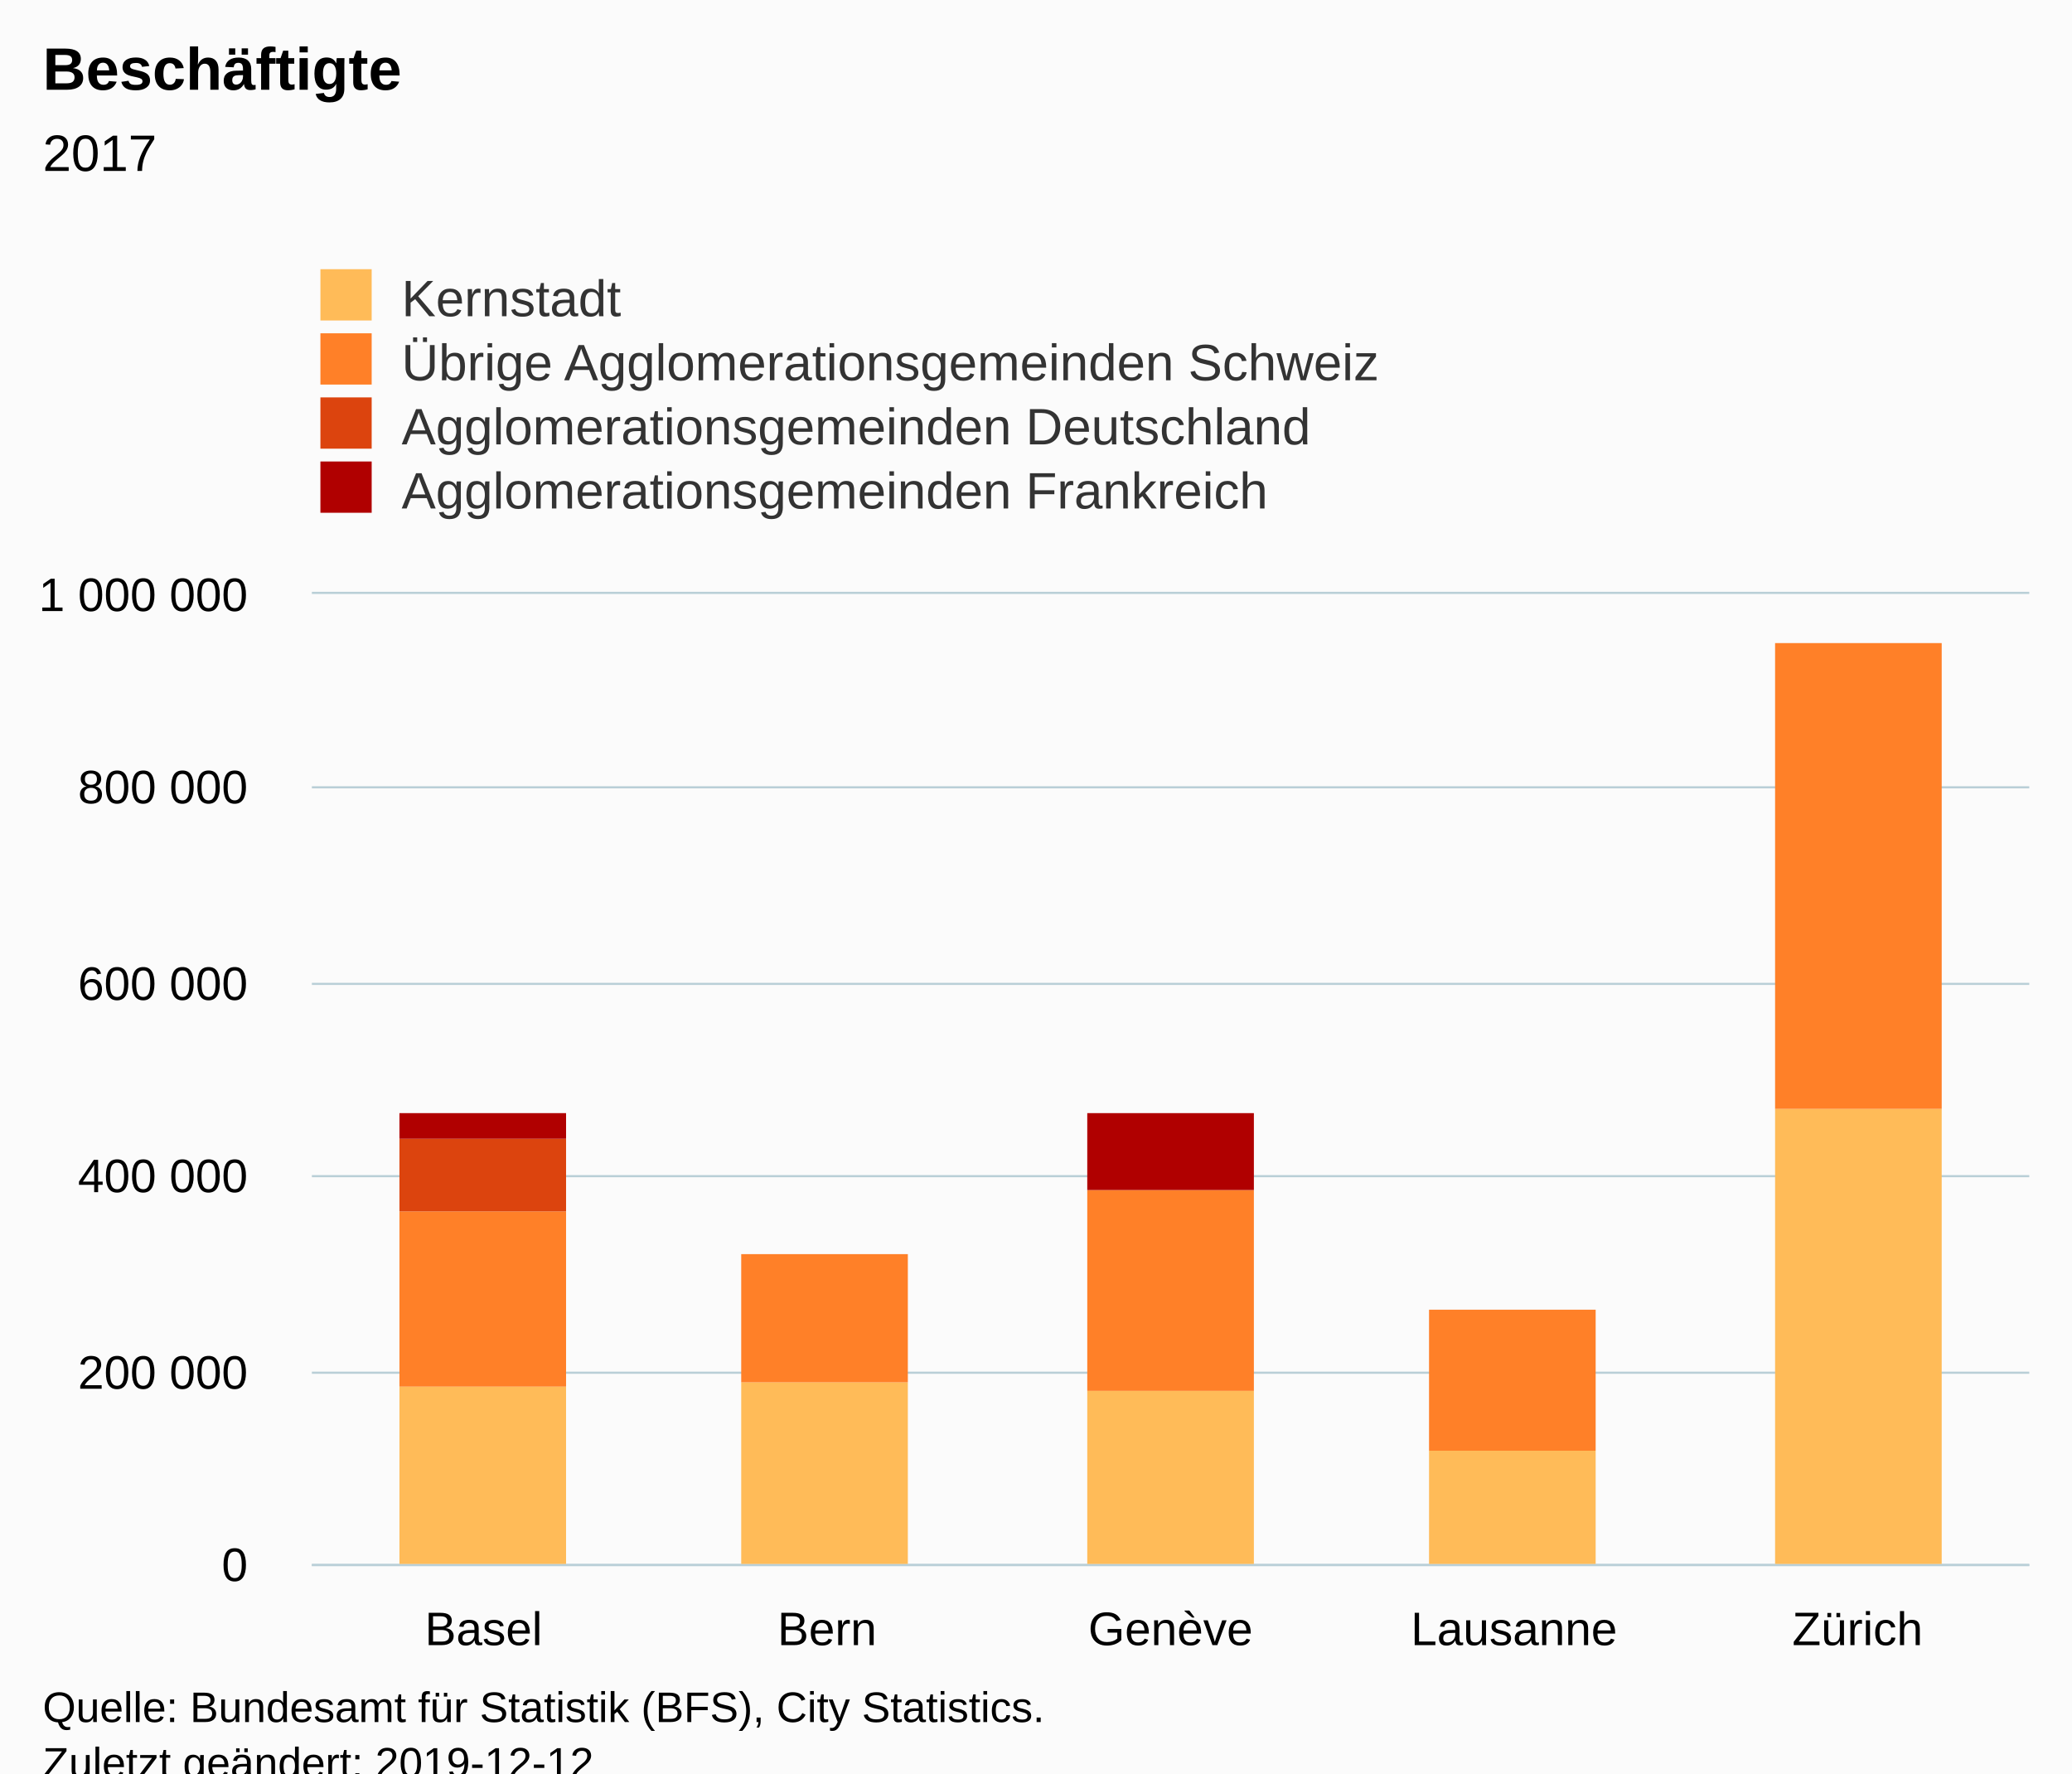
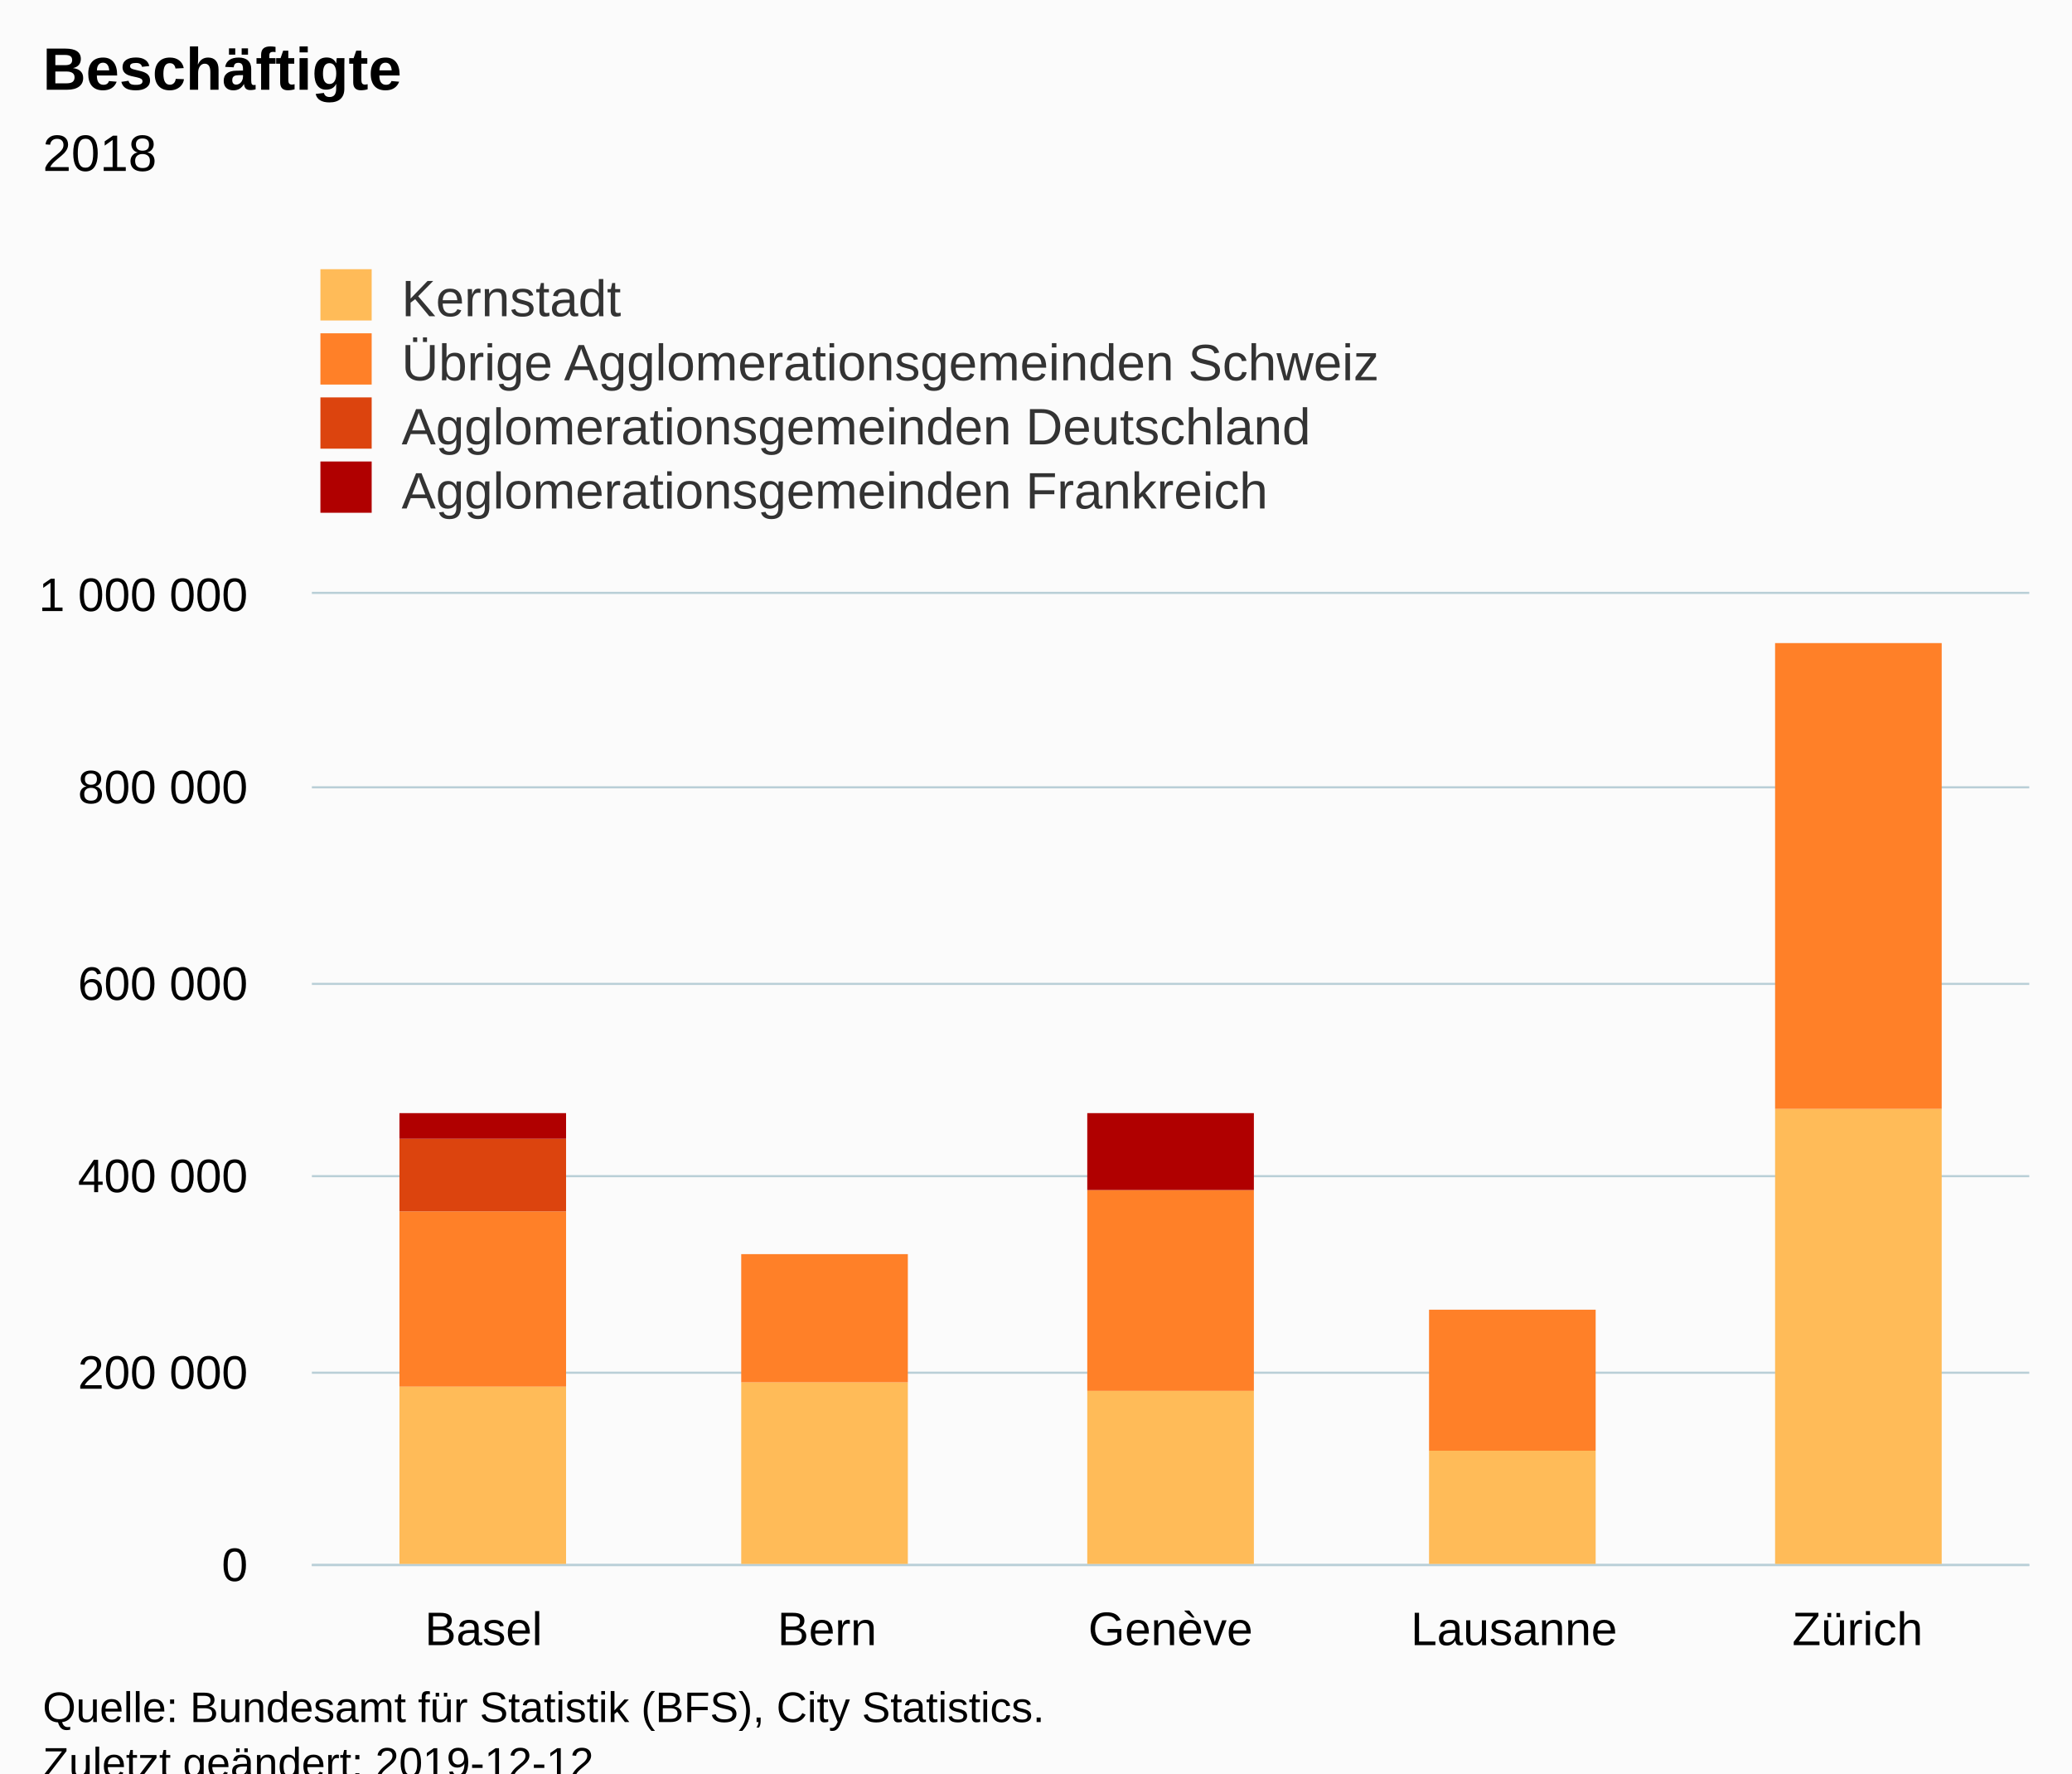
<svg xmlns="http://www.w3.org/2000/svg" version="1.1" class="highcharts-root" style="font-family:Arial;font-size:12px;" viewBox="0 0 485 415">
  <defs>
-     <clipPath id="highcharts-vq1resp-26-">
+     <clipPath id="highcharts-0lmmku0-26-">
      <rect x="0" y="0" width="402" height="227" fill="none" />
    </clipPath>
-     <clipPath id="highcharts-vq1resp-32-">
+     <clipPath id="highcharts-0lmmku0-32-">
      <rect x="0" y="0" width="402" height="227" fill="none" />
    </clipPath>
  </defs>
  <rect fill="#fbfbfb" class="highcharts-background" x="0" y="0" width="485" height="428" rx="0" ry="0" />
  <rect fill="none" class="highcharts-plot-background" x="73" y="139" width="402" height="227" />
  <g class="highcharts-pane-group" data-z-index="0" />
  <g class="highcharts-grid highcharts-xaxis-grid" data-z-index="1">
    <path fill="none" data-z-index="1" class="highcharts-grid-line" d="M 152.5 139 L 152.5 366" opacity="1" />
    <path fill="none" data-z-index="1" class="highcharts-grid-line" d="M 233.5 139 L 233.5 366" opacity="1" />
    <path fill="none" data-z-index="1" class="highcharts-grid-line" d="M 313.5 139 L 313.5 366" opacity="1" />
    <path fill="none" data-z-index="1" class="highcharts-grid-line" d="M 394.5 139 L 394.5 366" opacity="1" />
    <path fill="none" data-z-index="1" class="highcharts-grid-line" d="M 474.5 139 L 474.5 366" opacity="1" />
    <path fill="none" data-z-index="1" class="highcharts-grid-line" d="M 72.5 139 L 72.5 366" opacity="1" />
  </g>
  <g class="highcharts-grid highcharts-yaxis-grid" data-z-index="1">
    <path fill="none" stroke="#B9CFD7" stroke-width="0.5" data-z-index="1" class="highcharts-grid-line" d="M 73 366.25 L 475 366.25" opacity="1" />
    <path fill="none" stroke="#B9CFD7" stroke-width="0.5" data-z-index="1" class="highcharts-grid-line" d="M 73 321.25 L 475 321.25" opacity="1" />
    <path fill="none" stroke="#B9CFD7" stroke-width="0.5" data-z-index="1" class="highcharts-grid-line" d="M 73 275.25 L 475 275.25" opacity="1" />
    <path fill="none" stroke="#B9CFD7" stroke-width="0.5" data-z-index="1" class="highcharts-grid-line" d="M 73 230.25 L 475 230.25" opacity="1" />
    <path fill="none" stroke="#B9CFD7" stroke-width="0.5" data-z-index="1" class="highcharts-grid-line" d="M 73 184.25 L 475 184.25" opacity="1" />
    <path fill="none" stroke="#B9CFD7" stroke-width="0.5" data-z-index="1" class="highcharts-grid-line" d="M 73 138.75 L 475 138.75" opacity="1" />
  </g>
  <rect fill="none" class="highcharts-plot-border" data-z-index="1" x="73" y="139" width="402" height="227" />
  <g class="highcharts-axis highcharts-xaxis" data-z-index="2">
    <path fill="none" class="highcharts-axis-line" stroke="#B9CFD7" stroke-width="0.5" data-z-index="7" d="M 73 366.25 L 475 366.25" />
  </g>
  <g class="highcharts-axis highcharts-yaxis" data-z-index="2">
    <path fill="none" class="highcharts-axis-line" data-z-index="7" d="M 73 139 L 73 366" />
  </g>
  <g class="highcharts-series-group" data-z-index="3">
-     <g class="highcharts-series highcharts-series-0 highcharts-column-series" data-z-index="0.1" opacity="1" transform="translate(73,139) scale(1 1)" clip-path="url(#highcharts-vq1resp-32-)">
+     <g class="highcharts-series highcharts-series-0 highcharts-column-series" data-z-index="0.1" opacity="1" transform="translate(73,139) scale(1 1)" clip-path="url(#highcharts-0lmmku0-32-)">
      <rect x="20.5" y="185.5" width="39" height="42" fill="#FFBB58" stroke="#ffffff" stroke-width="1e-7" opacity="1" class="highcharts-point" />
      <rect x="100.5" y="184.5" width="39" height="43" fill="#FFBB58" stroke="#ffffff" stroke-width="1e-7" opacity="1" class="highcharts-point" />
      <rect x="181.5" y="186.5" width="39" height="41" fill="#FFBB58" stroke="#ffffff" stroke-width="1e-7" opacity="1" class="highcharts-point" />
      <rect x="261.5" y="200.5" width="39" height="27" fill="#FFBB58" stroke="#ffffff" stroke-width="1e-7" opacity="1" class="highcharts-point" />
      <rect x="342.5" y="120.5" width="39" height="107" fill="#FFBB58" stroke="#ffffff" stroke-width="1e-7" opacity="1" class="highcharts-point" />
    </g>
    <g class="highcharts-markers highcharts-series-0 highcharts-column-series" data-z-index="0.1" opacity="1" transform="translate(73,139) scale(1 1)" clip-path="none" />
-     <g class="highcharts-series highcharts-series-1 highcharts-column-series" data-z-index="0.1" opacity="1" transform="translate(73,139) scale(1 1)" clip-path="url(#highcharts-vq1resp-32-)">
+     <g class="highcharts-series highcharts-series-1 highcharts-column-series" data-z-index="0.1" opacity="1" transform="translate(73,139) scale(1 1)" clip-path="url(#highcharts-0lmmku0-32-)">
      <rect x="20.5" y="144.5" width="39" height="41" fill="#FF8028" stroke="#ffffff" stroke-width="1e-7" opacity="1" class="highcharts-point" />
      <rect x="100.5" y="154.5" width="39" height="30" fill="#FF8028" stroke="#ffffff" stroke-width="1e-7" opacity="1" class="highcharts-point" />
      <rect x="181.5" y="139.5" width="39" height="47" fill="#FF8028" stroke="#ffffff" stroke-width="1e-7" opacity="1" class="highcharts-point" />
      <rect x="261.5" y="167.5" width="39" height="33" fill="#FF8028" stroke="#ffffff" stroke-width="1e-7" opacity="1" class="highcharts-point" />
      <rect x="342.5" y="11.5" width="39" height="109" fill="#FF8028" stroke="#ffffff" stroke-width="1e-7" opacity="1" class="highcharts-point" />
    </g>
    <g class="highcharts-markers highcharts-series-1 highcharts-column-series" data-z-index="0.1" opacity="1" transform="translate(73,139) scale(1 1)" clip-path="none" />
-     <g class="highcharts-series highcharts-series-2 highcharts-column-series" data-z-index="0.1" opacity="1" transform="translate(73,139) scale(1 1)" clip-path="url(#highcharts-vq1resp-32-)">
+     <g class="highcharts-series highcharts-series-2 highcharts-column-series" data-z-index="0.1" opacity="1" transform="translate(73,139) scale(1 1)" clip-path="url(#highcharts-0lmmku0-32-)">
      <rect x="20.5" y="127.5" width="39" height="17" fill="#DC440E" stroke="#ffffff" stroke-width="1e-7" opacity="1" class="highcharts-point" />
    </g>
    <g class="highcharts-markers highcharts-series-2 highcharts-column-series" data-z-index="0.1" opacity="1" transform="translate(73,139) scale(1 1)" clip-path="none" />
-     <g class="highcharts-series highcharts-series-3 highcharts-column-series" data-z-index="0.1" opacity="1" transform="translate(73,139) scale(1 1)" clip-path="url(#highcharts-vq1resp-32-)">
+     <g class="highcharts-series highcharts-series-3 highcharts-column-series" data-z-index="0.1" opacity="1" transform="translate(73,139) scale(1 1)" clip-path="url(#highcharts-0lmmku0-32-)">
      <rect x="20.5" y="121.5" width="39" height="6" fill="#B00000" stroke="#ffffff" stroke-width="1e-7" opacity="1" class="highcharts-point" />
      <rect x="181.5" y="121.5" width="39" height="18" fill="#B00000" stroke="#ffffff" stroke-width="1e-7" opacity="1" class="highcharts-point" />
    </g>
    <g class="highcharts-markers highcharts-series-3 highcharts-column-series" data-z-index="0.1" opacity="1" transform="translate(73,139) scale(1 1)" clip-path="none" />
  </g>
  <text x="10" text-anchor="start" class="highcharts-title" data-z-index="4" style="color:#000000;font-size:14px;font-weight:bold;fill:#000000;" y="21">
    <tspan>Beschäftigte</tspan>
  </text>
  <text x="10" text-anchor="start" class="highcharts-subtitle" data-z-index="4" style="color:#000000;font-size:12px;font-weight:normal;fill:#000000;" y="40">
-     <tspan>2017</tspan>
+     <tspan>2018</tspan>
  </text>
  <text x="10" text-anchor="start" class="highcharts-caption" data-z-index="4" style="color:#666666;fill:#666666;" y="400" />
  <g class="highcharts-legend" data-z-index="7" transform="translate(65,56)">
    <rect fill="none" class="highcharts-legend-box" rx="0" ry="0" x="0" y="0" width="296" height="71" visibility="visible" />
    <g data-z-index="1">
      <g>
        <g class="highcharts-legend-item highcharts-column-series highcharts-color-undefined highcharts-series-0" data-z-index="1" transform="translate(8,3)">
          <text x="21" style="color:#333333;cursor:pointer;font-size:12px;font-weight:normal;fill:#333333;" text-anchor="start" data-z-index="2" y="15">
            <tspan>Kernstadt</tspan>
          </text>
          <rect x="2" y="4" width="12" height="12" fill="#FFBB58" class="highcharts-point" data-z-index="3" />
        </g>
        <g class="highcharts-legend-item highcharts-column-series highcharts-color-undefined highcharts-series-1" data-z-index="1" transform="translate(8,18)">
          <text x="21" y="15" style="color:#333333;cursor:pointer;font-size:12px;font-weight:normal;fill:#333333;" text-anchor="start" data-z-index="2">
            <tspan>Übrige Agglomerationsgemeinden Schweiz</tspan>
          </text>
          <rect x="2" y="4" width="12" height="12" fill="#FF8028" class="highcharts-point" data-z-index="3" />
        </g>
        <g class="highcharts-legend-item highcharts-column-series highcharts-color-undefined highcharts-series-2" data-z-index="1" transform="translate(8,33)">
          <text x="21" y="15" style="color:#333333;cursor:pointer;font-size:12px;font-weight:normal;fill:#333333;" text-anchor="start" data-z-index="2">
            <tspan>Agglomerationsgemeinden Deutschland</tspan>
          </text>
          <rect x="2" y="4" width="12" height="12" fill="#DC440E" class="highcharts-point" data-z-index="3" />
        </g>
        <g class="highcharts-legend-item highcharts-column-series highcharts-color-undefined highcharts-series-3" data-z-index="1" transform="translate(8,48)">
          <text x="21" y="15" style="color:#333333;cursor:pointer;font-size:12px;font-weight:normal;fill:#333333;" text-anchor="start" data-z-index="2">
            <tspan>Agglomerationsgemeinden Frankreich</tspan>
          </text>
          <rect x="2" y="4" width="12" height="12" fill="#B00000" class="highcharts-point" data-z-index="3" />
        </g>
      </g>
    </g>
  </g>
  <g class="highcharts-axis-labels highcharts-xaxis-labels" data-z-index="7">
    <text x="113.2" style="color:#000000;cursor:default;font-size:11px;fill:#000000;" text-anchor="middle" transform="translate(0,0)" y="385" opacity="1">Basel</text>
    <text x="193.6" style="color:#000000;cursor:default;font-size:11px;fill:#000000;" text-anchor="middle" transform="translate(0,0)" y="385" opacity="1">Bern</text>
    <text x="274" style="color:#000000;cursor:default;font-size:11px;fill:#000000;" text-anchor="middle" transform="translate(0,0)" y="385" opacity="1">Genève</text>
    <text x="354.4" style="color:#000000;cursor:default;font-size:11px;fill:#000000;" text-anchor="middle" transform="translate(0,0)" y="385" opacity="1">Lausanne</text>
    <text x="434.8" style="color:#000000;cursor:default;font-size:11px;fill:#000000;" text-anchor="middle" transform="translate(0,0)" y="385" opacity="1">Zürich</text>
  </g>
  <g class="highcharts-axis-labels highcharts-yaxis-labels" data-z-index="7">
    <text x="58" style="color:#000000;cursor:default;font-size:11px;fill:#000000;" text-anchor="end" transform="translate(0,0)" y="370" opacity="1">0</text>
    <text x="58" style="color:#000000;cursor:default;font-size:11px;fill:#000000;" text-anchor="end" transform="translate(0,0)" y="325" opacity="1">
      <tspan>200 000</tspan>
    </text>
    <text x="58" style="color:#000000;cursor:default;font-size:11px;fill:#000000;" text-anchor="end" transform="translate(0,0)" y="279" opacity="1">
      <tspan>400 000</tspan>
    </text>
    <text x="58" style="color:#000000;cursor:default;font-size:11px;fill:#000000;" text-anchor="end" transform="translate(0,0)" y="234" opacity="1">
      <tspan>600 000</tspan>
    </text>
    <text x="58" style="color:#000000;cursor:default;font-size:11px;fill:#000000;" text-anchor="end" transform="translate(0,0)" y="188" opacity="1">
      <tspan>800 000</tspan>
    </text>
    <text x="58" style="color:#000000;cursor:default;font-size:11px;fill:#000000;" text-anchor="end" transform="translate(0,0)" y="143" opacity="1">
      <tspan>1 000 000</tspan>
    </text>
  </g>
  <text x="10" class="highcharts-credits" text-anchor="start" data-z-index="8" style="cursor:default;color:#000000;font-size:10px;fill:#000000;" y="403">
    <tspan>Quelle: Bundesamt für Statistik (BFS), City Statistics.</tspan>
    <tspan x="10" dy="13">Zuletzt geändert: 2019-12-12</tspan>
  </text>
</svg>
